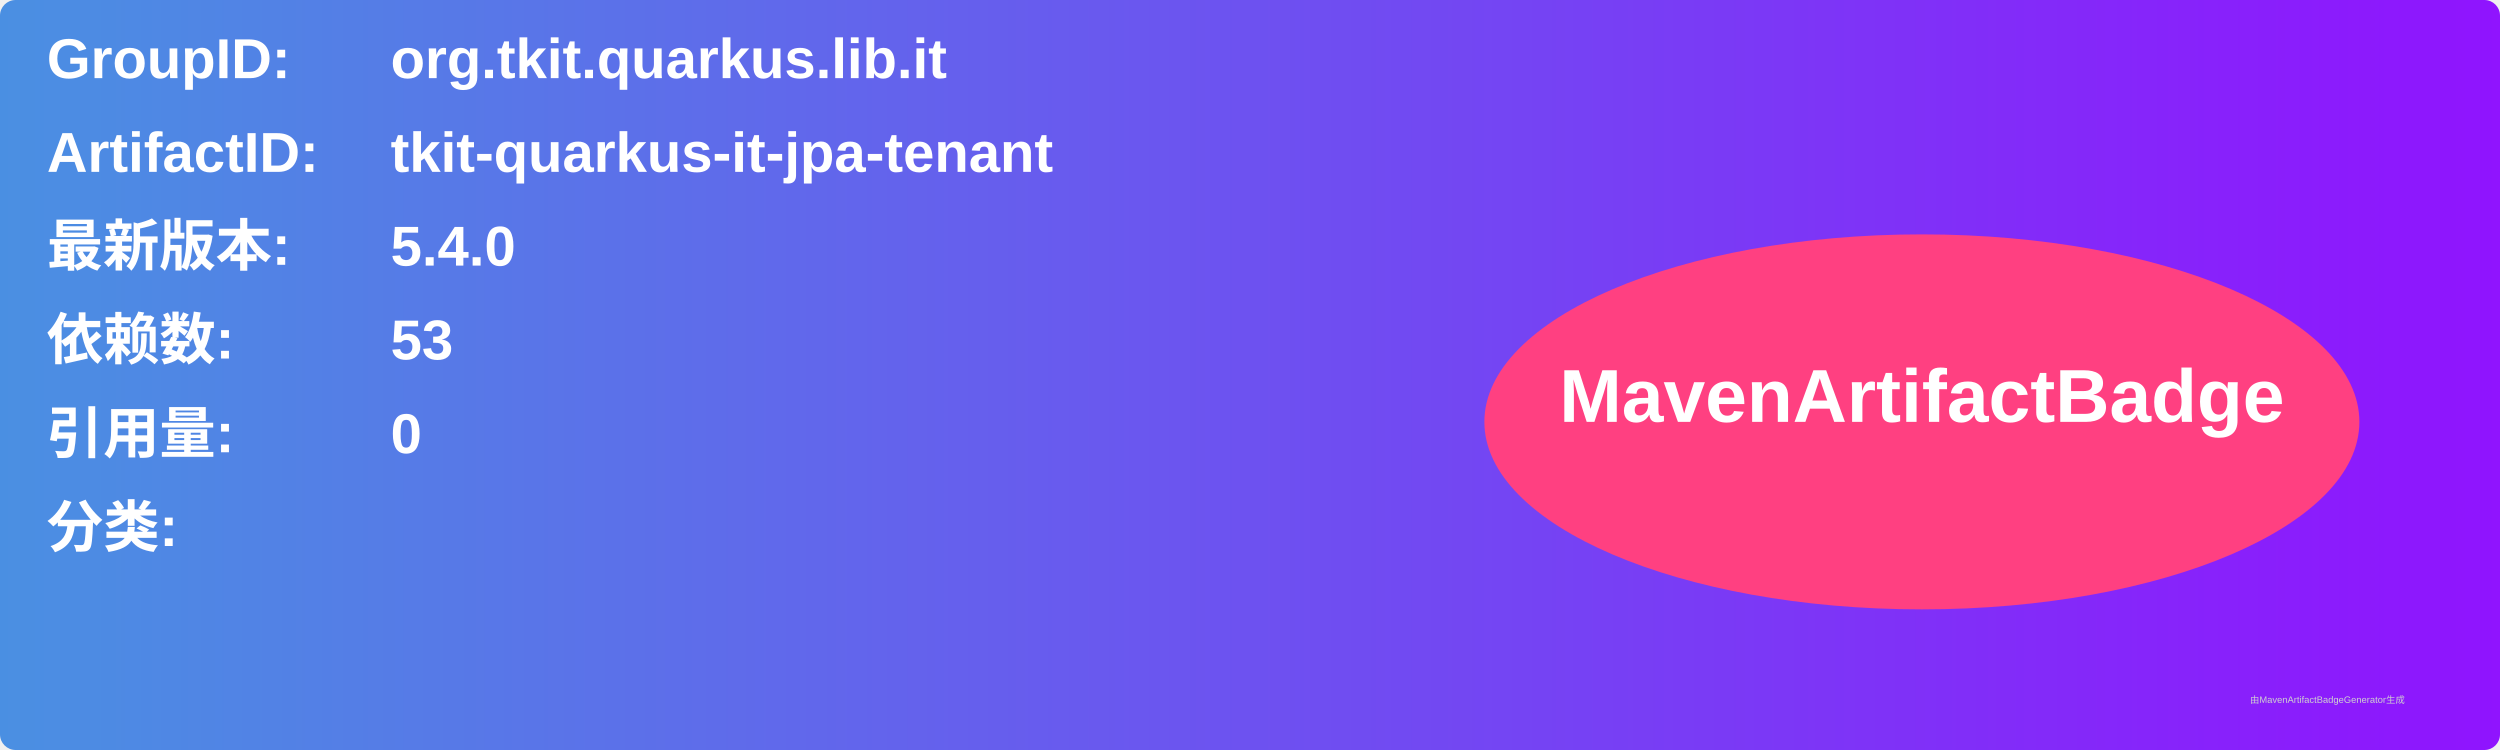
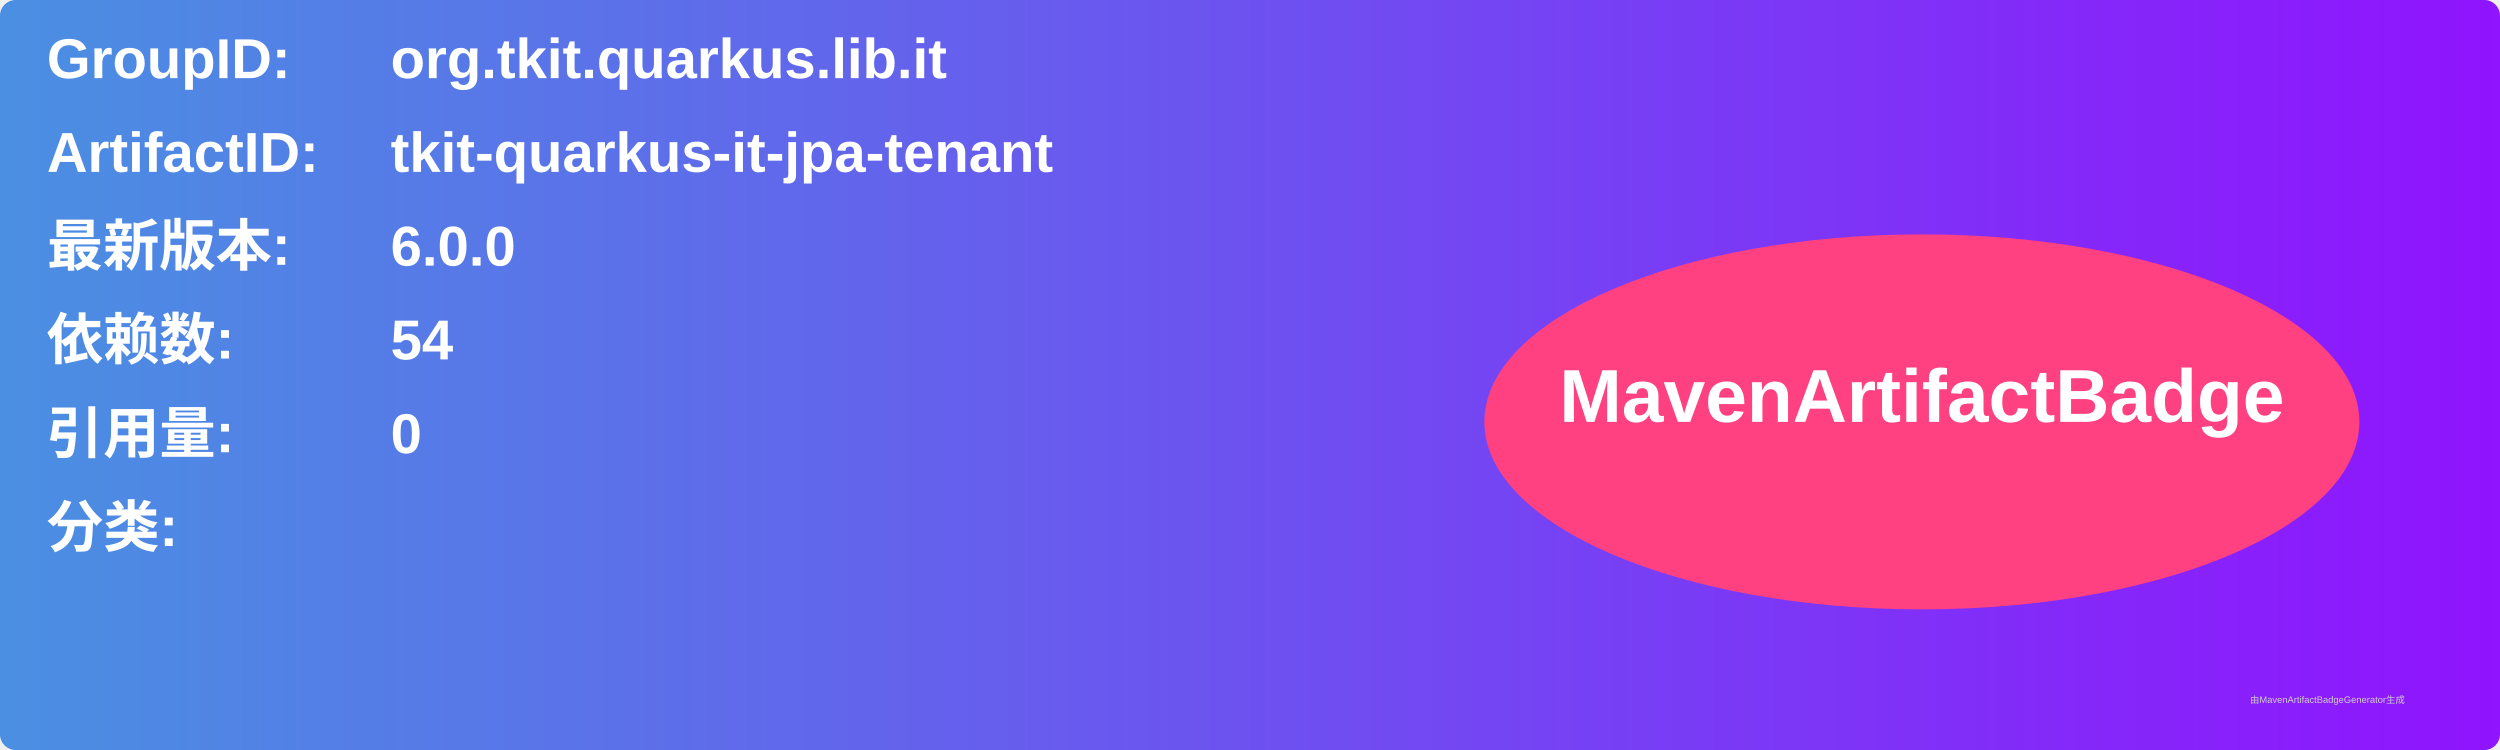
<svg xmlns="http://www.w3.org/2000/svg" width="800" height="240" viewBox="0 0 800 240">
  <linearGradient id="grad" x1="0%" y1="0%" x2="100%" y2="0%">
    <stop offset="0%" stop-color="#4a90e2" />
    <stop offset="100%" stop-color="#9013fe" />
  </linearGradient>
  <rect width="100%" height="100%" rx="5" ry="5" fill="url(#grad)" />
  <g transform="translate(15, 15)">
    <text x="0" y="10" font-family="Arial" font-size="18" fill="white" font-weight="bold" width="260">GroupID:</text>
    <text x="110" y="10" font-family="Arial" font-size="18" fill="white" font-weight="bold" width="460">org.tkit.quarkus.lib.it</text>
    <text x="0" y="40" font-family="Arial" font-size="18" fill="white" font-weight="bold" width="260">ArtifactID:</text>
    <text x="110" y="40" font-family="Arial" font-size="18" fill="white" font-weight="bold" width="460">tkit-quarkus-it-jpa-tenant</text>
    <text x="0" y="70" font-family="Arial" font-size="18" fill="white" font-weight="bold">最新版本:</text>
    <text x="110" y="70" font-family="Arial" font-size="18" fill="white" font-weight="bold">
-       <tspan font-weight="bold">5.4.0</tspan>
+       <tspan font-weight="bold">6.0.0</tspan>
    </text>
    <text x="0" y="100" font-family="Arial" font-size="18" fill="white" font-weight="bold">依赖数: </text>
    <text x="110" y="100" font-family="Arial" font-size="18" fill="white">
-       <tspan font-weight="bold">53</tspan>
+       <tspan font-weight="bold">54</tspan>
    </text>
    <text x="0" y="130" font-family="Arial" font-size="18" fill="white" font-weight="bold">引用量: </text>
    <text x="110" y="130" font-family="Arial" font-size="18" fill="white">
      <tspan font-weight="bold">0</tspan>
    </text>
    <text x="0" y="160" font-family="Arial" font-size="18" fill="white" font-weight="bold">分类:</text>
    <text x="10" y="190" font-family="Arial" font-size="10" fill="white">
      <tspan font-weight="bold" />
    </text>
    <ellipse cx="600" cy="120" rx="140" ry="60" fill="#ff4081" />
    <text x="600" y="120" text-anchor="middle" font-family="Arial" font-size="24" fill="white" font-weight="bold">MavenArtifactBadge</text>
  </g>
  <text x="720" y="225" font-family="Arial" font-size="3" fill="#d0d0d0">由MavenArtifactBadgeGenerator生成</text>
</svg>
